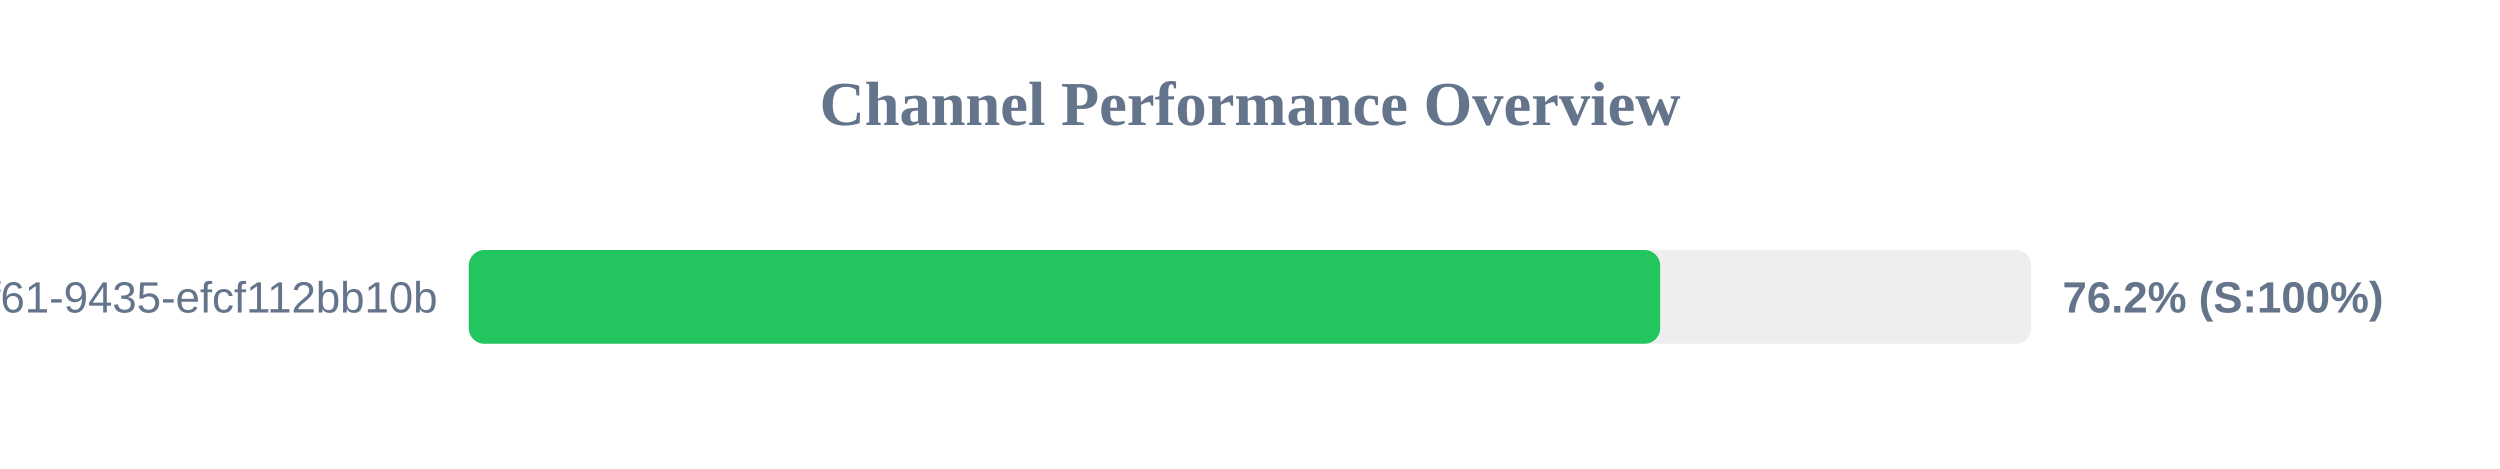
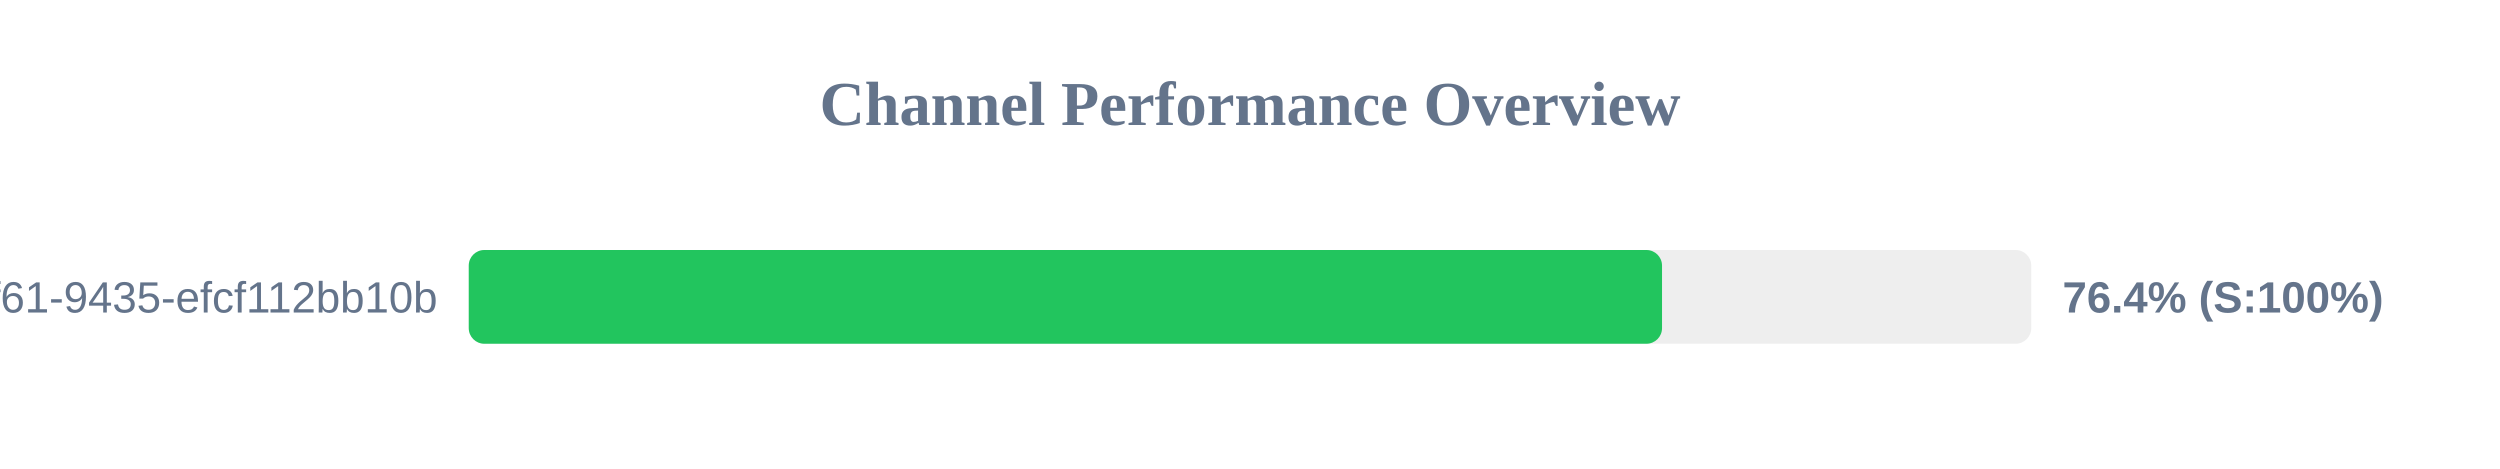
<svg xmlns="http://www.w3.org/2000/svg" width="800" height="150" version="1.1">
  <style>
        .row { font: 14px Arial; fill: #64748b; }
        .score { font: bold 14px Arial; fill: #64748b; }
    </style>
  <text x="400" y="40" text-anchor="middle" font-size="20px" font-weight="bold" fill="#64748b">Channel Performance Overview</text>
  <rect x="150" y="80" width="500" height="30" fill="#eee" rx="5" />
-   <rect x="150" y="80" width="381.25" height="30" fill="#22c55e" rx="5" />
+   <rect x="150" y="80" width="381.85" height="30" fill="#22c55e" rx="5" />
  <text x="140" y="100" text-anchor="end" class="row">?uuid=07c122ad-50b2-4f61-9435-efcf112bb10b</text>
-   <text x="660" y="100" text-anchor="start" class="score">76.2% (S:100%)</text>
+   <text x="660" y="100" text-anchor="start" class="score">76.4% (S:100%)</text>
</svg>
